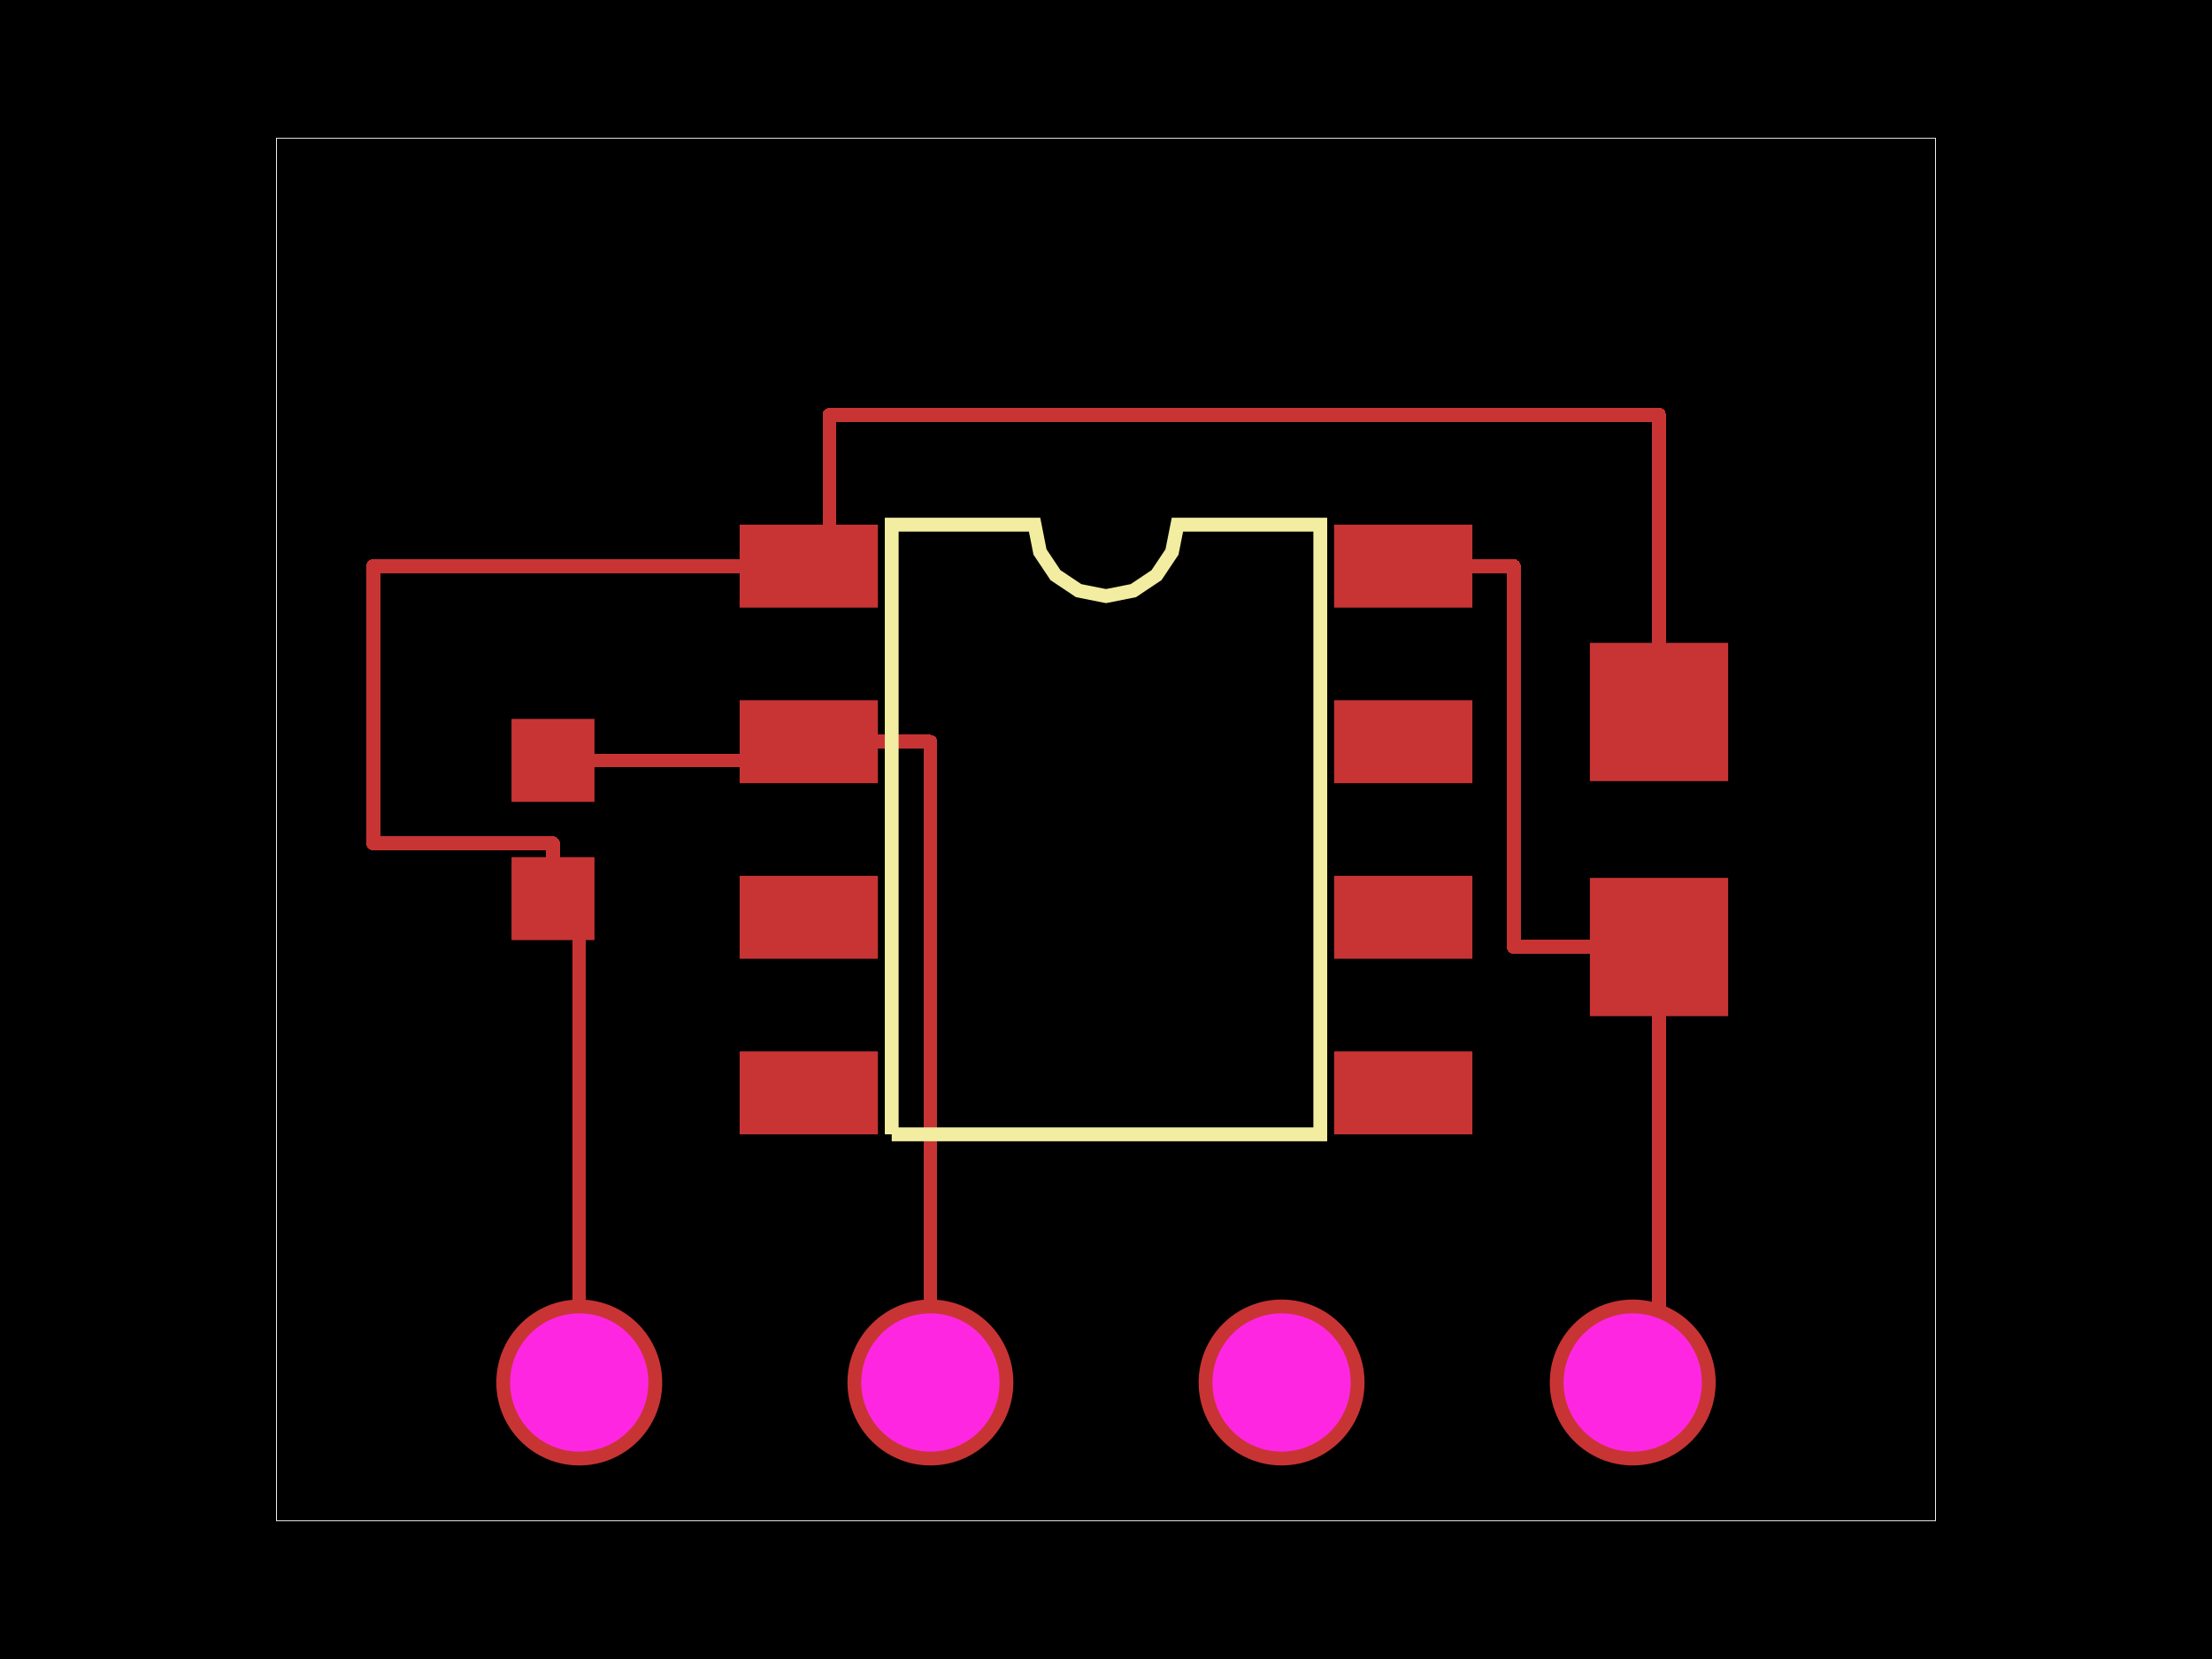
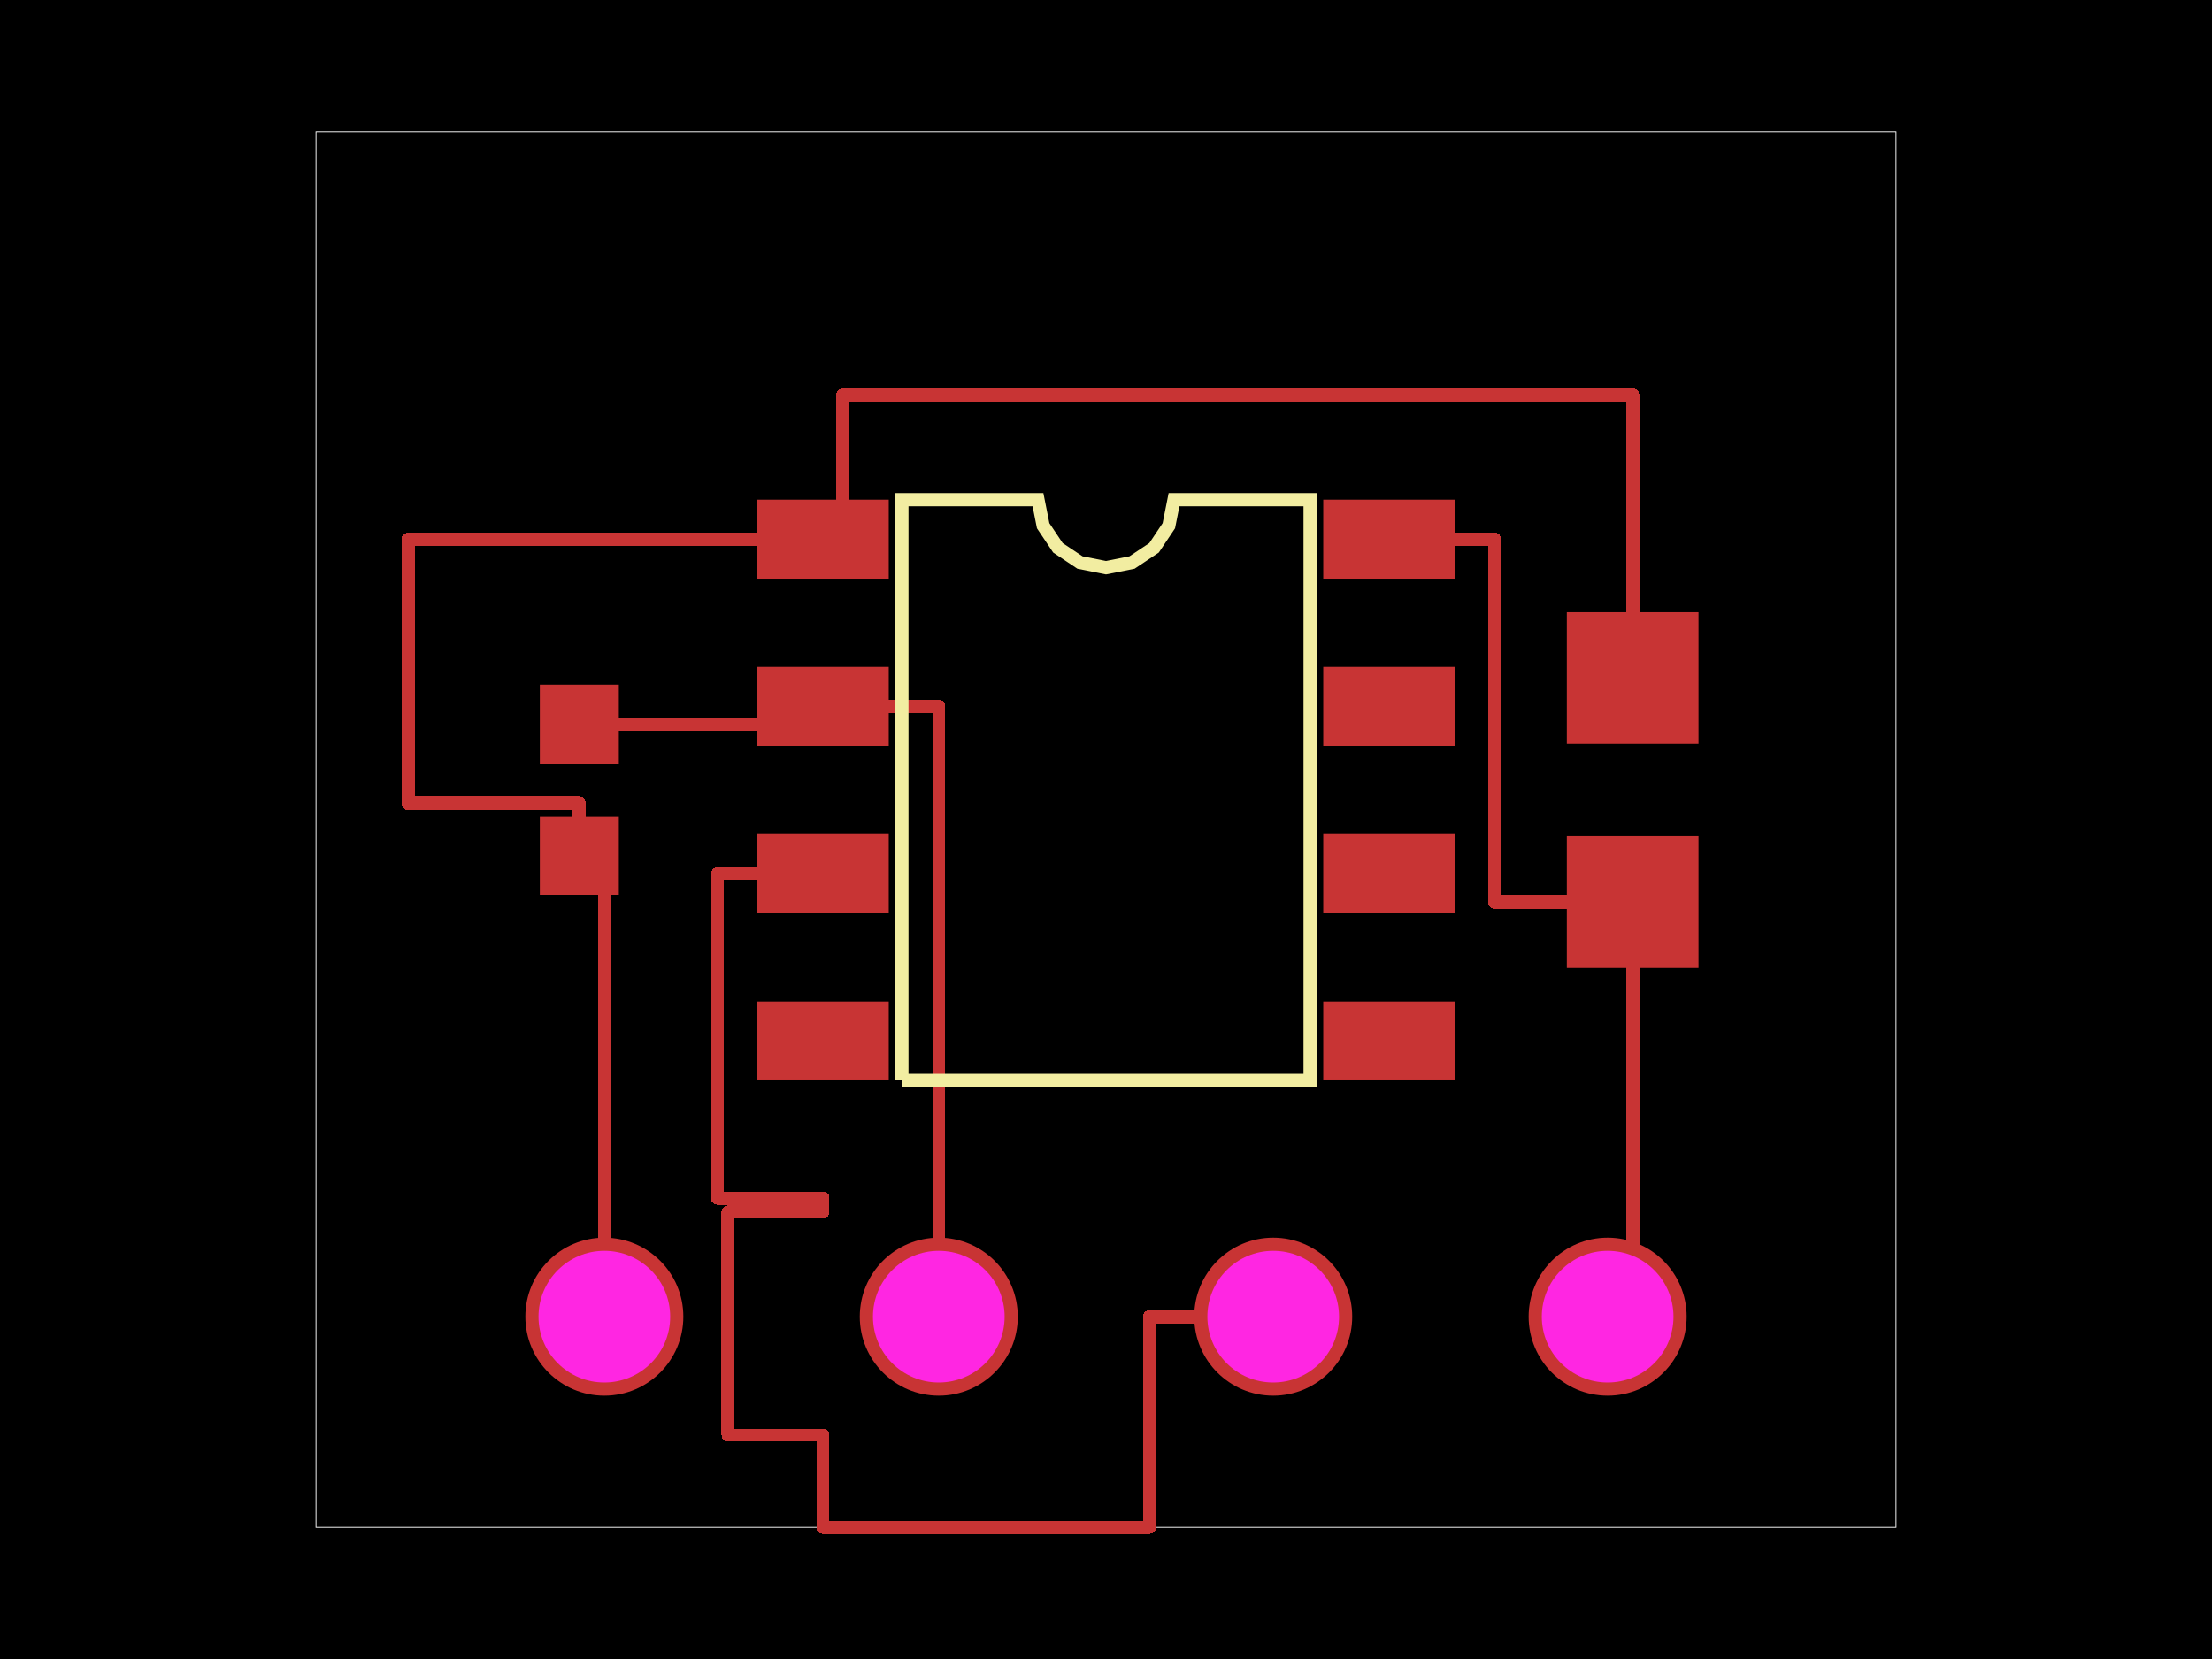
<svg xmlns="http://www.w3.org/2000/svg" width="800" height="600">
  <style>
              .pcb-board { fill: #000; }
              .pcb-trace { fill: none; }
              .pcb-hole-outer { fill: rgb(200, 52, 52); }
              .pcb-hole-inner { fill: rgb(255, 38, 226); }
              .pcb-pad { }
              .pcb-boundary { fill: none; stroke: #fff; stroke-width: 0.3; }
              .pcb-silkscreen { fill: none; }
              .pcb-silkscreen-top { stroke: #f2eda1; }
              .pcb-silkscreen-bottom { stroke: #f2eda1; }
              .pcb-silkscreen-text { fill: #f2eda1; }
            </style>
  <rect class="pcb-board" x="0" y="0" width="800" height="600" />
-   <rect class="pcb-boundary" x="100" y="50" width="600" height="500" />
-   <g transform="translate(400, 300) rotate(0) scale(1, -1)">
-     <rect class="pcb-component" x="-132.5" y="-110.25" width="265" height="220.5" />
-     <rect class="pcb-component-outline" x="-132.5" y="-110.25" width="265" height="220.5" />
+   <rect class="pcb-boundary" x="114.286" y="47.619" width="571.429" height="504.762" />
+   <g transform="translate(400, 285.7143) rotate(0) scale(1, -1)">
+     <rect class="pcb-component" x="-126.19" y="-105" width="252.381" height="210" />
+     <rect class="pcb-component-outline" x="-126.19" y="-105" width="252.381" height="210" />
  </g>
-   <g transform="translate(200, 300) rotate(90) scale(1, -1)">
-     <rect class="pcb-component" x="-15" y="-40" width="30" height="80" />
-     <rect class="pcb-component-outline" x="-15" y="-40" width="30" height="80" />
+   <g transform="translate(209.5238, 285.7143) rotate(90) scale(1, -1)">
+     <rect class="pcb-component" x="-14.286" y="-38.095" width="28.571" height="76.19" />
+     <rect class="pcb-component-outline" x="-14.286" y="-38.095" width="28.571" height="76.19" />
  </g>
-   <g transform="translate(600, 300) rotate(90) scale(1, -1)">
-     <rect class="pcb-component" x="-25" y="-67.5" width="50" height="135" />
-     <rect class="pcb-component-outline" x="-25" y="-67.5" width="50" height="135" />
+   <g transform="translate(590.4762, 285.7143) rotate(90) scale(1, -1)">
+     <rect class="pcb-component" x="-23.81" y="-64.286" width="47.619" height="128.571" />
+     <rect class="pcb-component-outline" x="-23.81" y="-64.286" width="47.619" height="128.571" />
  </g>
-   <g transform="translate(400, 500) rotate(0) scale(1, -1)">
-     <rect class="pcb-component" x="-220.5" y="-30" width="441" height="60" />
-     <rect class="pcb-component-outline" x="-220.5" y="-30" width="441" height="60" />
+   <g transform="translate(400, 476.1905) rotate(0) scale(1, -1)">
+     <rect class="pcb-component" x="-210" y="-28.571" width="420" height="57.143" />
+     <rect class="pcb-component-outline" x="-210" y="-28.571" width="420" height="57.143" />
  </g>
-   <rect class="pcb-pad" fill="rgb(200, 52, 52)" x="267.5" y="189.75" width="50" height="30" />
-   <rect class="pcb-pad" fill="rgb(200, 52, 52)" x="267.5" y="253.25" width="50" height="30" />
-   <rect class="pcb-pad" fill="rgb(200, 52, 52)" x="267.5" y="316.75" width="50" height="30" />
-   <rect class="pcb-pad" fill="rgb(200, 52, 52)" x="267.5" y="380.25" width="50" height="30" />
-   <rect class="pcb-pad" fill="rgb(200, 52, 52)" x="482.5" y="380.25" width="50" height="30" />
-   <rect class="pcb-pad" fill="rgb(200, 52, 52)" x="482.5" y="316.75" width="50" height="30" />
-   <rect class="pcb-pad" fill="rgb(200, 52, 52)" x="482.5" y="253.25" width="50" height="30" />
-   <rect class="pcb-pad" fill="rgb(200, 52, 52)" x="482.5" y="189.75" width="50" height="30" />
-   <rect class="pcb-pad" fill="rgb(200, 52, 52)" x="185" y="260" width="30" height="30" />
-   <rect class="pcb-pad" fill="rgb(200, 52, 52)" x="185" y="310" width="30" height="30" />
-   <rect class="pcb-pad" fill="rgb(200, 52, 52)" x="575" y="232.5" width="50" height="50" />
-   <rect class="pcb-pad" fill="rgb(200, 52, 52)" x="575" y="317.5" width="50" height="50" />
-   <path class="pcb-trace" stroke="rgb(200, 52, 52)" d="M 200 275 L 292.5 275" stroke-width="5" stroke-linecap="round" stroke-linejoin="round" shape-rendering="crispEdges" />
-   <path class="pcb-trace" stroke="rgb(200, 52, 52)" d="M 200 325 L 200 305" stroke-width="5" stroke-linecap="round" stroke-linejoin="round" shape-rendering="crispEdges" />
-   <path class="pcb-trace" stroke="rgb(200, 52, 52)" d="M 200 305 L 135 305" stroke-width="5" stroke-linecap="round" stroke-linejoin="round" shape-rendering="crispEdges" />
-   <path class="pcb-trace" stroke="rgb(200, 52, 52)" d="M 135 305 L 135 204.75" stroke-width="5" stroke-linecap="round" stroke-linejoin="round" shape-rendering="crispEdges" />
-   <path class="pcb-trace" stroke="rgb(200, 52, 52)" d="M 135 204.75 L 292.5 204.75" stroke-width="5" stroke-linecap="round" stroke-linejoin="round" shape-rendering="crispEdges" />
-   <path class="pcb-trace" stroke="rgb(200, 52, 52)" d="M 600 257.5 L 600 150" stroke-width="5" stroke-linecap="round" stroke-linejoin="round" shape-rendering="crispEdges" />
-   <path class="pcb-trace" stroke="rgb(200, 52, 52)" d="M 600 150 L 300 150" stroke-width="5" stroke-linecap="round" stroke-linejoin="round" shape-rendering="crispEdges" />
-   <path class="pcb-trace" stroke="rgb(200, 52, 52)" d="M 300 150 L 300 150" stroke-width="5" stroke-linecap="round" stroke-linejoin="round" shape-rendering="crispEdges" />
-   <path class="pcb-trace" stroke="rgb(200, 52, 52)" d="M 300 150 L 300 204.75" stroke-width="5" stroke-linecap="round" stroke-linejoin="round" shape-rendering="crispEdges" />
-   <path class="pcb-trace" stroke="rgb(200, 52, 52)" d="M 600 342.5 L 600 500" stroke-width="5" stroke-linecap="round" stroke-linejoin="round" shape-rendering="crispEdges" />
-   <path class="pcb-trace" stroke="rgb(200, 52, 52)" d="M 507.5 204.75 L 547.5 204.75" stroke-width="5" stroke-linecap="round" stroke-linejoin="round" shape-rendering="crispEdges" />
-   <path class="pcb-trace" stroke="rgb(200, 52, 52)" d="M 547.5 204.75 L 547.5 342.5" stroke-width="5" stroke-linecap="round" stroke-linejoin="round" shape-rendering="crispEdges" />
-   <path class="pcb-trace" stroke="rgb(200, 52, 52)" d="M 547.5 342.5 L 600 342.5" stroke-width="5" stroke-linecap="round" stroke-linejoin="round" shape-rendering="crispEdges" />
-   <path class="pcb-trace" stroke="rgb(200, 52, 52)" d="M 209.5 500 L 209.5 325" stroke-width="5" stroke-linecap="round" stroke-linejoin="round" shape-rendering="crispEdges" />
-   <path class="pcb-trace" stroke="rgb(200, 52, 52)" d="M 336.5 500 L 336.5 268.25" stroke-width="5" stroke-linecap="round" stroke-linejoin="round" shape-rendering="crispEdges" />
-   <path class="pcb-trace" stroke="rgb(200, 52, 52)" d="M 336.5 268.25 L 292.5 268.25" stroke-width="5" stroke-linecap="round" stroke-linejoin="round" shape-rendering="crispEdges" />
-   <path class="pcb-silkscreen pcb-silkscreen-top" d="M 322.5 410.25 L 322.5 189.75 L 374.167 189.75 L 376.133 199.636 L 381.733 208.017 L 390.114 213.617 L 400 215.583 L 409.886 213.617 L 418.267 208.017 L 423.867 199.636 L 425.833 189.75 L 477.5 189.75 L 477.5 410.25 L 322.5 410.25" stroke-width="5" data-pcb-component-id="pcb_component_0" data-pcb-silkscreen-path-id="pcb_silkscreen_path_0" />
+   <rect class="pcb-pad" fill="rgb(200, 52, 52)" x="273.81" y="180.714" width="47.619" height="28.571" />
+   <rect class="pcb-pad" fill="rgb(200, 52, 52)" x="273.81" y="241.19" width="47.619" height="28.571" />
+   <rect class="pcb-pad" fill="rgb(200, 52, 52)" x="273.81" y="301.667" width="47.619" height="28.571" />
+   <rect class="pcb-pad" fill="rgb(200, 52, 52)" x="273.81" y="362.143" width="47.619" height="28.571" />
+   <rect class="pcb-pad" fill="rgb(200, 52, 52)" x="478.571" y="362.143" width="47.619" height="28.571" />
+   <rect class="pcb-pad" fill="rgb(200, 52, 52)" x="478.571" y="301.667" width="47.619" height="28.571" />
+   <rect class="pcb-pad" fill="rgb(200, 52, 52)" x="478.571" y="241.19" width="47.619" height="28.571" />
+   <rect class="pcb-pad" fill="rgb(200, 52, 52)" x="478.571" y="180.714" width="47.619" height="28.571" />
+   <rect class="pcb-pad" fill="rgb(200, 52, 52)" x="195.238" y="247.619" width="28.571" height="28.571" />
+   <rect class="pcb-pad" fill="rgb(200, 52, 52)" x="195.238" y="295.238" width="28.571" height="28.571" />
+   <rect class="pcb-pad" fill="rgb(200, 52, 52)" x="566.667" y="221.429" width="47.619" height="47.619" />
+   <rect class="pcb-pad" fill="rgb(200, 52, 52)" x="566.667" y="302.381" width="47.619" height="47.619" />
+   <path class="pcb-trace" stroke="rgb(200, 52, 52)" d="M 209.524 261.905 L 297.619 261.905" stroke-width="4.762" stroke-linecap="round" stroke-linejoin="round" shape-rendering="crispEdges" />
+   <path class="pcb-trace" stroke="rgb(200, 52, 52)" d="M 209.524 309.524 L 209.524 290.476" stroke-width="4.762" stroke-linecap="round" stroke-linejoin="round" shape-rendering="crispEdges" />
+   <path class="pcb-trace" stroke="rgb(200, 52, 52)" d="M 209.524 290.476 L 147.619 290.476" stroke-width="4.762" stroke-linecap="round" stroke-linejoin="round" shape-rendering="crispEdges" />
+   <path class="pcb-trace" stroke="rgb(200, 52, 52)" d="M 147.619 290.476 L 147.619 195" stroke-width="4.762" stroke-linecap="round" stroke-linejoin="round" shape-rendering="crispEdges" />
+   <path class="pcb-trace" stroke="rgb(200, 52, 52)" d="M 147.619 195 L 297.619 195" stroke-width="4.762" stroke-linecap="round" stroke-linejoin="round" shape-rendering="crispEdges" />
+   <path class="pcb-trace" stroke="rgb(200, 52, 52)" d="M 590.476 245.238 L 590.476 142.857" stroke-width="4.762" stroke-linecap="round" stroke-linejoin="round" shape-rendering="crispEdges" />
+   <path class="pcb-trace" stroke="rgb(200, 52, 52)" d="M 590.476 142.857 L 304.762 142.857" stroke-width="4.762" stroke-linecap="round" stroke-linejoin="round" shape-rendering="crispEdges" />
+   <path class="pcb-trace" stroke="rgb(200, 52, 52)" d="M 304.762 142.857 L 304.762 142.857" stroke-width="4.762" stroke-linecap="round" stroke-linejoin="round" shape-rendering="crispEdges" />
+   <path class="pcb-trace" stroke="rgb(200, 52, 52)" d="M 304.762 142.857 L 304.762 195" stroke-width="4.762" stroke-linecap="round" stroke-linejoin="round" shape-rendering="crispEdges" />
+   <path class="pcb-trace" stroke="rgb(200, 52, 52)" d="M 590.476 326.19 L 590.476 476.19" stroke-width="4.762" stroke-linecap="round" stroke-linejoin="round" shape-rendering="crispEdges" />
+   <path class="pcb-trace" stroke="rgb(200, 52, 52)" d="M 502.381 195 L 540.476 195" stroke-width="4.762" stroke-linecap="round" stroke-linejoin="round" shape-rendering="crispEdges" />
+   <path class="pcb-trace" stroke="rgb(200, 52, 52)" d="M 540.476 195 L 540.476 326.19" stroke-width="4.762" stroke-linecap="round" stroke-linejoin="round" shape-rendering="crispEdges" />
+   <path class="pcb-trace" stroke="rgb(200, 52, 52)" d="M 540.476 326.19 L 590.476 326.19" stroke-width="4.762" stroke-linecap="round" stroke-linejoin="round" shape-rendering="crispEdges" />
+   <path class="pcb-trace" stroke="rgb(200, 52, 52)" d="M 218.571 476.19 L 218.571 309.524" stroke-width="4.762" stroke-linecap="round" stroke-linejoin="round" shape-rendering="crispEdges" />
+   <path class="pcb-trace" stroke="rgb(200, 52, 52)" d="M 339.524 476.19 L 339.524 255.476" stroke-width="4.762" stroke-linecap="round" stroke-linejoin="round" shape-rendering="crispEdges" />
+   <path class="pcb-trace" stroke="rgb(200, 52, 52)" d="M 339.524 255.476 L 297.619 255.476" stroke-width="4.762" stroke-linecap="round" stroke-linejoin="round" shape-rendering="crispEdges" />
+   <path class="pcb-trace" stroke="rgb(200, 52, 52)" d="M 460.476 476.19 L 415.714 476.19" stroke-width="4.762" stroke-linecap="round" stroke-linejoin="round" shape-rendering="crispEdges" />
+   <path class="pcb-trace" stroke="rgb(200, 52, 52)" d="M 415.714 476.19 L 415.714 552.381" stroke-width="4.762" stroke-linecap="round" stroke-linejoin="round" shape-rendering="crispEdges" />
+   <path class="pcb-trace" stroke="rgb(200, 52, 52)" d="M 415.714 552.381 L 297.619 552.381" stroke-width="4.762" stroke-linecap="round" stroke-linejoin="round" shape-rendering="crispEdges" />
+   <path class="pcb-trace" stroke="rgb(200, 52, 52)" d="M 297.619 552.381 L 297.619 519.048" stroke-width="4.762" stroke-linecap="round" stroke-linejoin="round" shape-rendering="crispEdges" />
+   <path class="pcb-trace" stroke="rgb(200, 52, 52)" d="M 297.619 519.048 L 263.333 519.048" stroke-width="4.762" stroke-linecap="round" stroke-linejoin="round" shape-rendering="crispEdges" />
+   <path class="pcb-trace" stroke="rgb(200, 52, 52)" d="M 263.333 519.048 L 263.333 438.333" stroke-width="4.762" stroke-linecap="round" stroke-linejoin="round" shape-rendering="crispEdges" />
+   <path class="pcb-trace" stroke="rgb(200, 52, 52)" d="M 263.333 438.333 L 297.619 438.333" stroke-width="4.762" stroke-linecap="round" stroke-linejoin="round" shape-rendering="crispEdges" />
+   <path class="pcb-trace" stroke="rgb(200, 52, 52)" d="M 297.619 438.333 L 297.619 433.333" stroke-width="4.762" stroke-linecap="round" stroke-linejoin="round" shape-rendering="crispEdges" />
+   <path class="pcb-trace" stroke="rgb(200, 52, 52)" d="M 297.619 433.333 L 259.524 433.333" stroke-width="4.762" stroke-linecap="round" stroke-linejoin="round" shape-rendering="crispEdges" />
+   <path class="pcb-trace" stroke="rgb(200, 52, 52)" d="M 259.524 433.333 L 259.524 315.952" stroke-width="4.762" stroke-linecap="round" stroke-linejoin="round" shape-rendering="crispEdges" />
+   <path class="pcb-trace" stroke="rgb(200, 52, 52)" d="M 259.524 315.952 L 297.619 315.952" stroke-width="4.762" stroke-linecap="round" stroke-linejoin="round" shape-rendering="crispEdges" />
+   <path class="pcb-silkscreen pcb-silkscreen-top" d="M 326.19 390.714 L 326.19 180.714 L 375.397 180.714 L 377.27 190.13 L 382.603 198.111 L 390.585 203.445 L 400 205.317 L 409.415 203.445 L 417.397 198.111 L 422.73 190.13 L 424.603 180.714 L 473.81 180.714 L 473.81 390.714 L 326.19 390.714" stroke-width="4.762" data-pcb-component-id="pcb_component_0" data-pcb-silkscreen-path-id="pcb_silkscreen_path_0" />
  <g>
-     <circle class="pcb-hole-outer" cx="209.5" cy="500" r="30" />
-     <circle class="pcb-hole-inner" cx="209.5" cy="500" r="25" />
+     <circle class="pcb-hole-outer" cx="218.571" cy="476.19" r="28.571" />
+     <circle class="pcb-hole-inner" cx="218.571" cy="476.19" r="23.81" />
  </g>
  <g>
-     <circle class="pcb-hole-outer" cx="336.5" cy="500" r="30" />
-     <circle class="pcb-hole-inner" cx="336.5" cy="500" r="25" />
+     <circle class="pcb-hole-outer" cx="339.524" cy="476.19" r="28.571" />
+     <circle class="pcb-hole-inner" cx="339.524" cy="476.19" r="23.81" />
  </g>
  <g>
-     <circle class="pcb-hole-outer" cx="463.5" cy="500" r="30" />
-     <circle class="pcb-hole-inner" cx="463.5" cy="500" r="25" />
+     <circle class="pcb-hole-outer" cx="460.476" cy="476.19" r="28.571" />
+     <circle class="pcb-hole-inner" cx="460.476" cy="476.19" r="23.81" />
  </g>
  <g>
-     <circle class="pcb-hole-outer" cx="590.5" cy="500" r="30" />
-     <circle class="pcb-hole-inner" cx="590.5" cy="500" r="25" />
+     <circle class="pcb-hole-outer" cx="581.429" cy="476.19" r="28.571" />
+     <circle class="pcb-hole-inner" cx="581.429" cy="476.19" r="23.81" />
  </g>
</svg>
